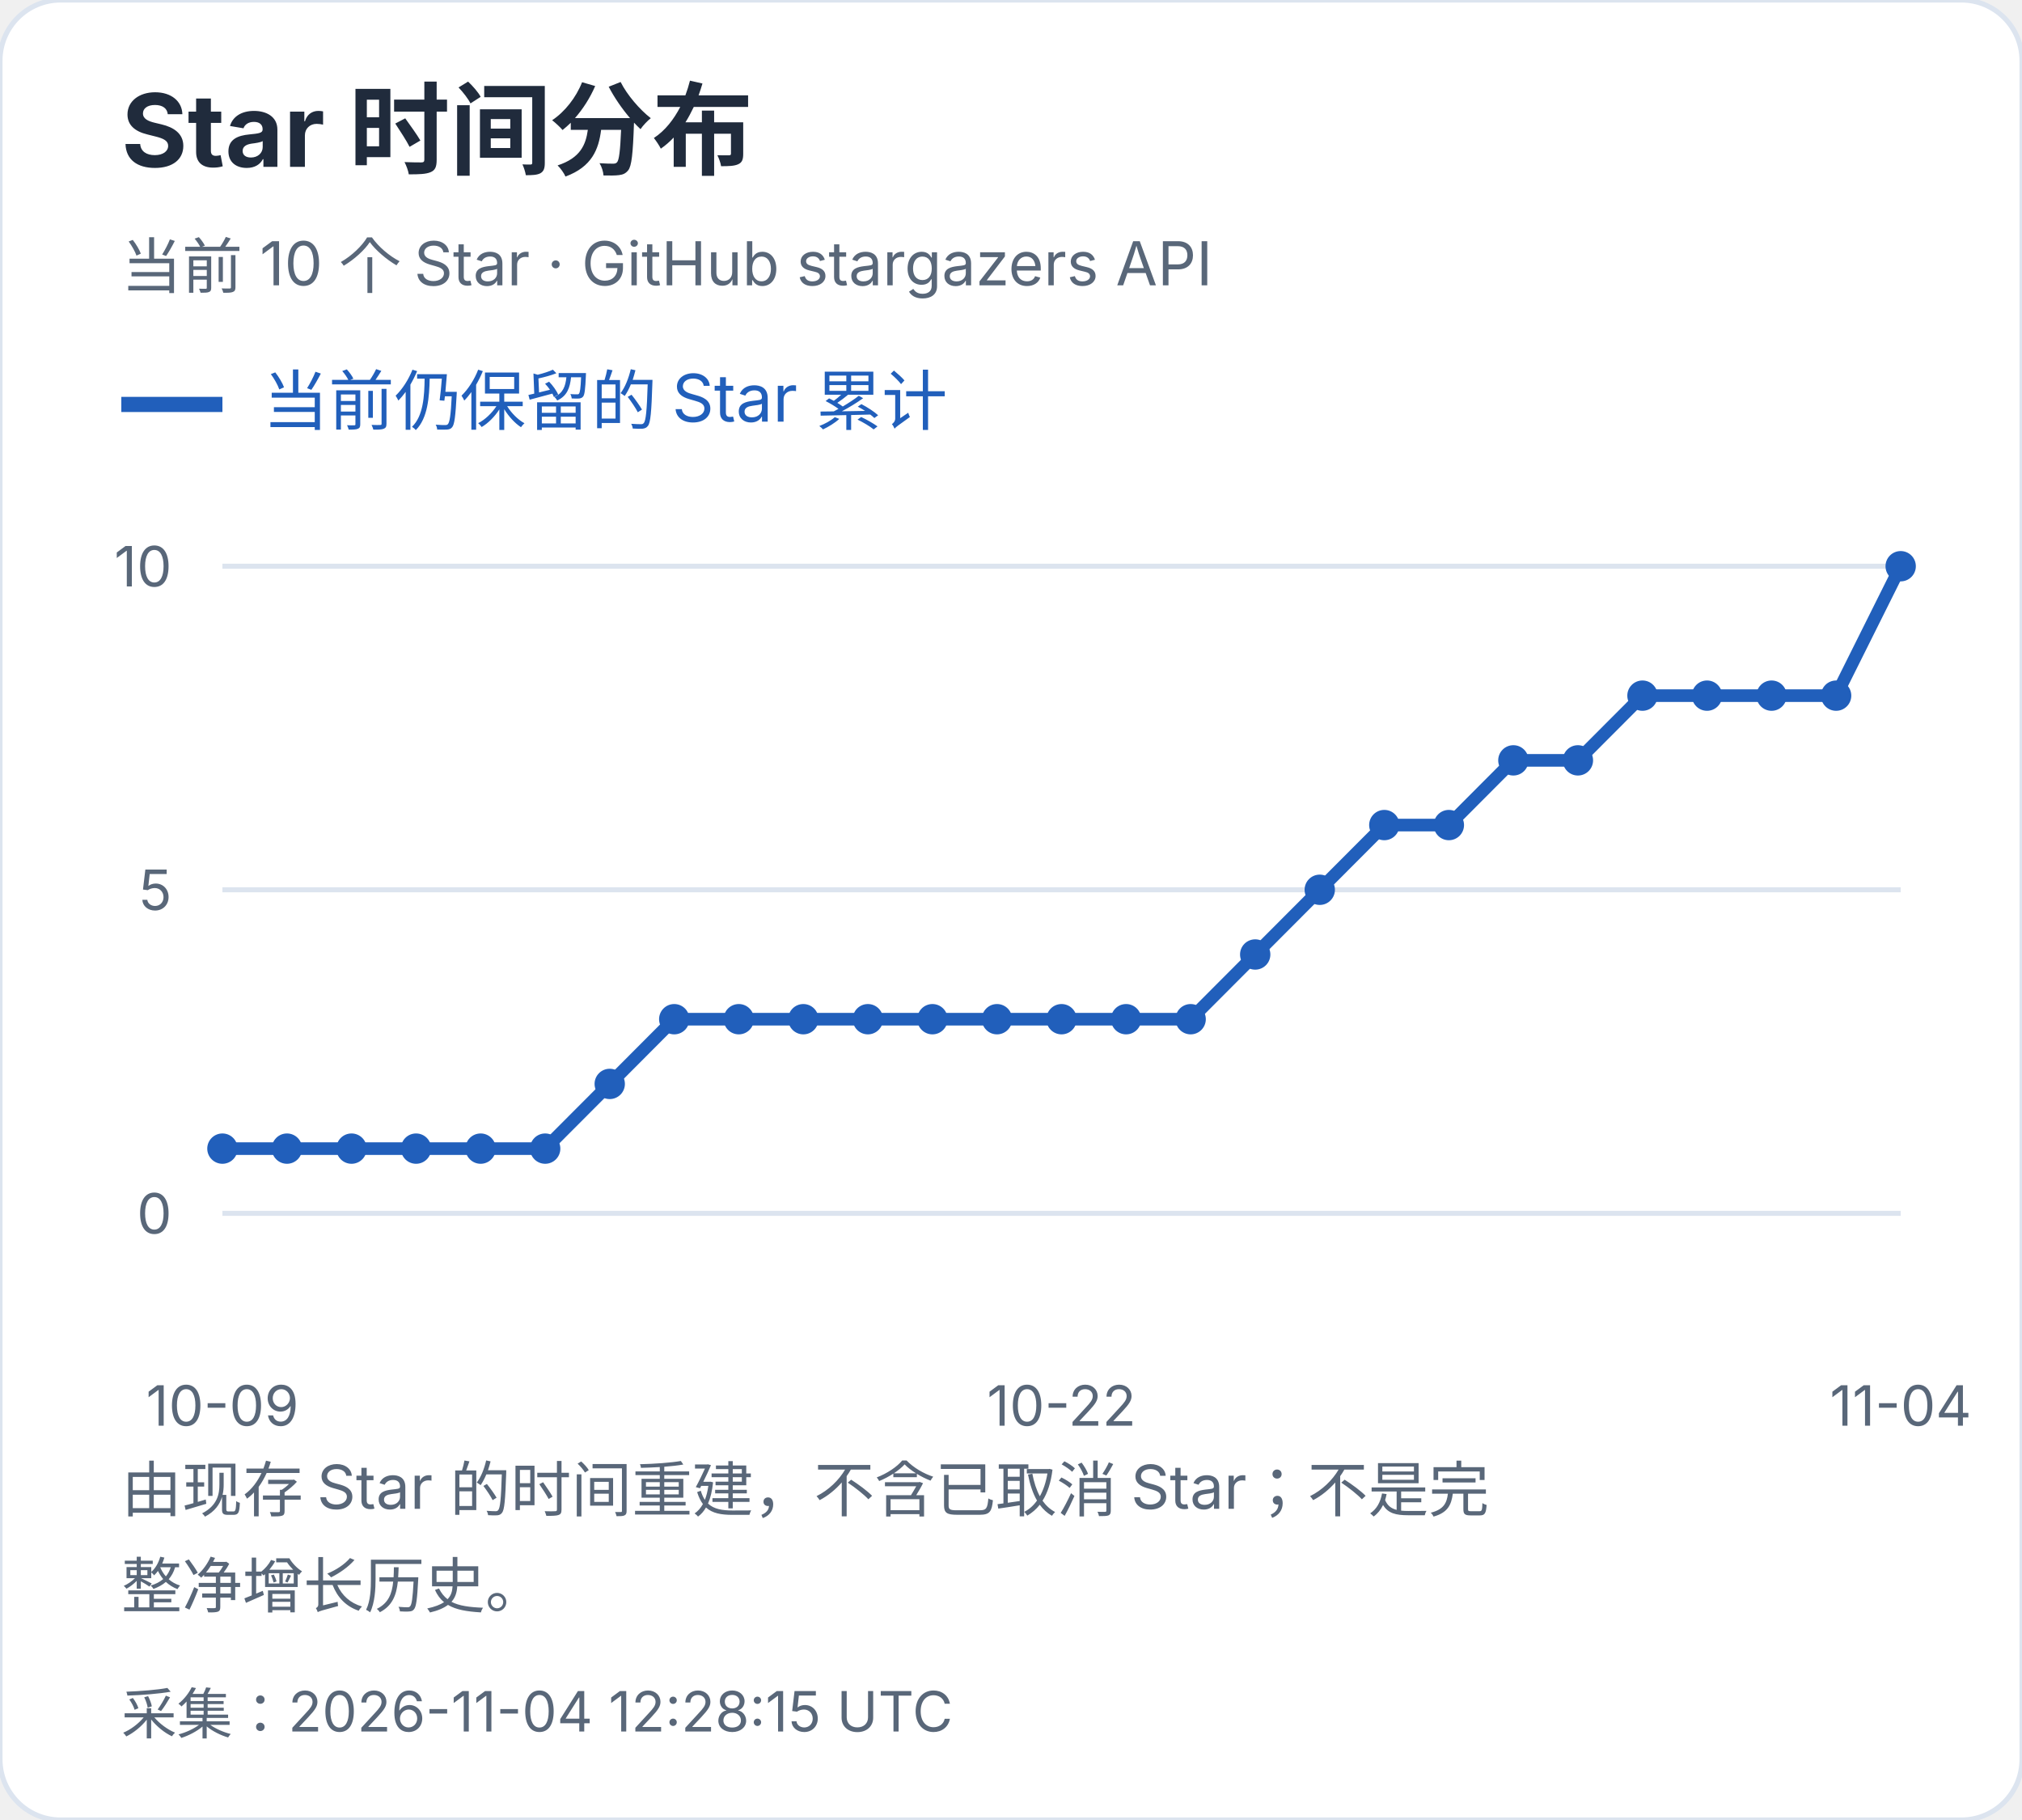
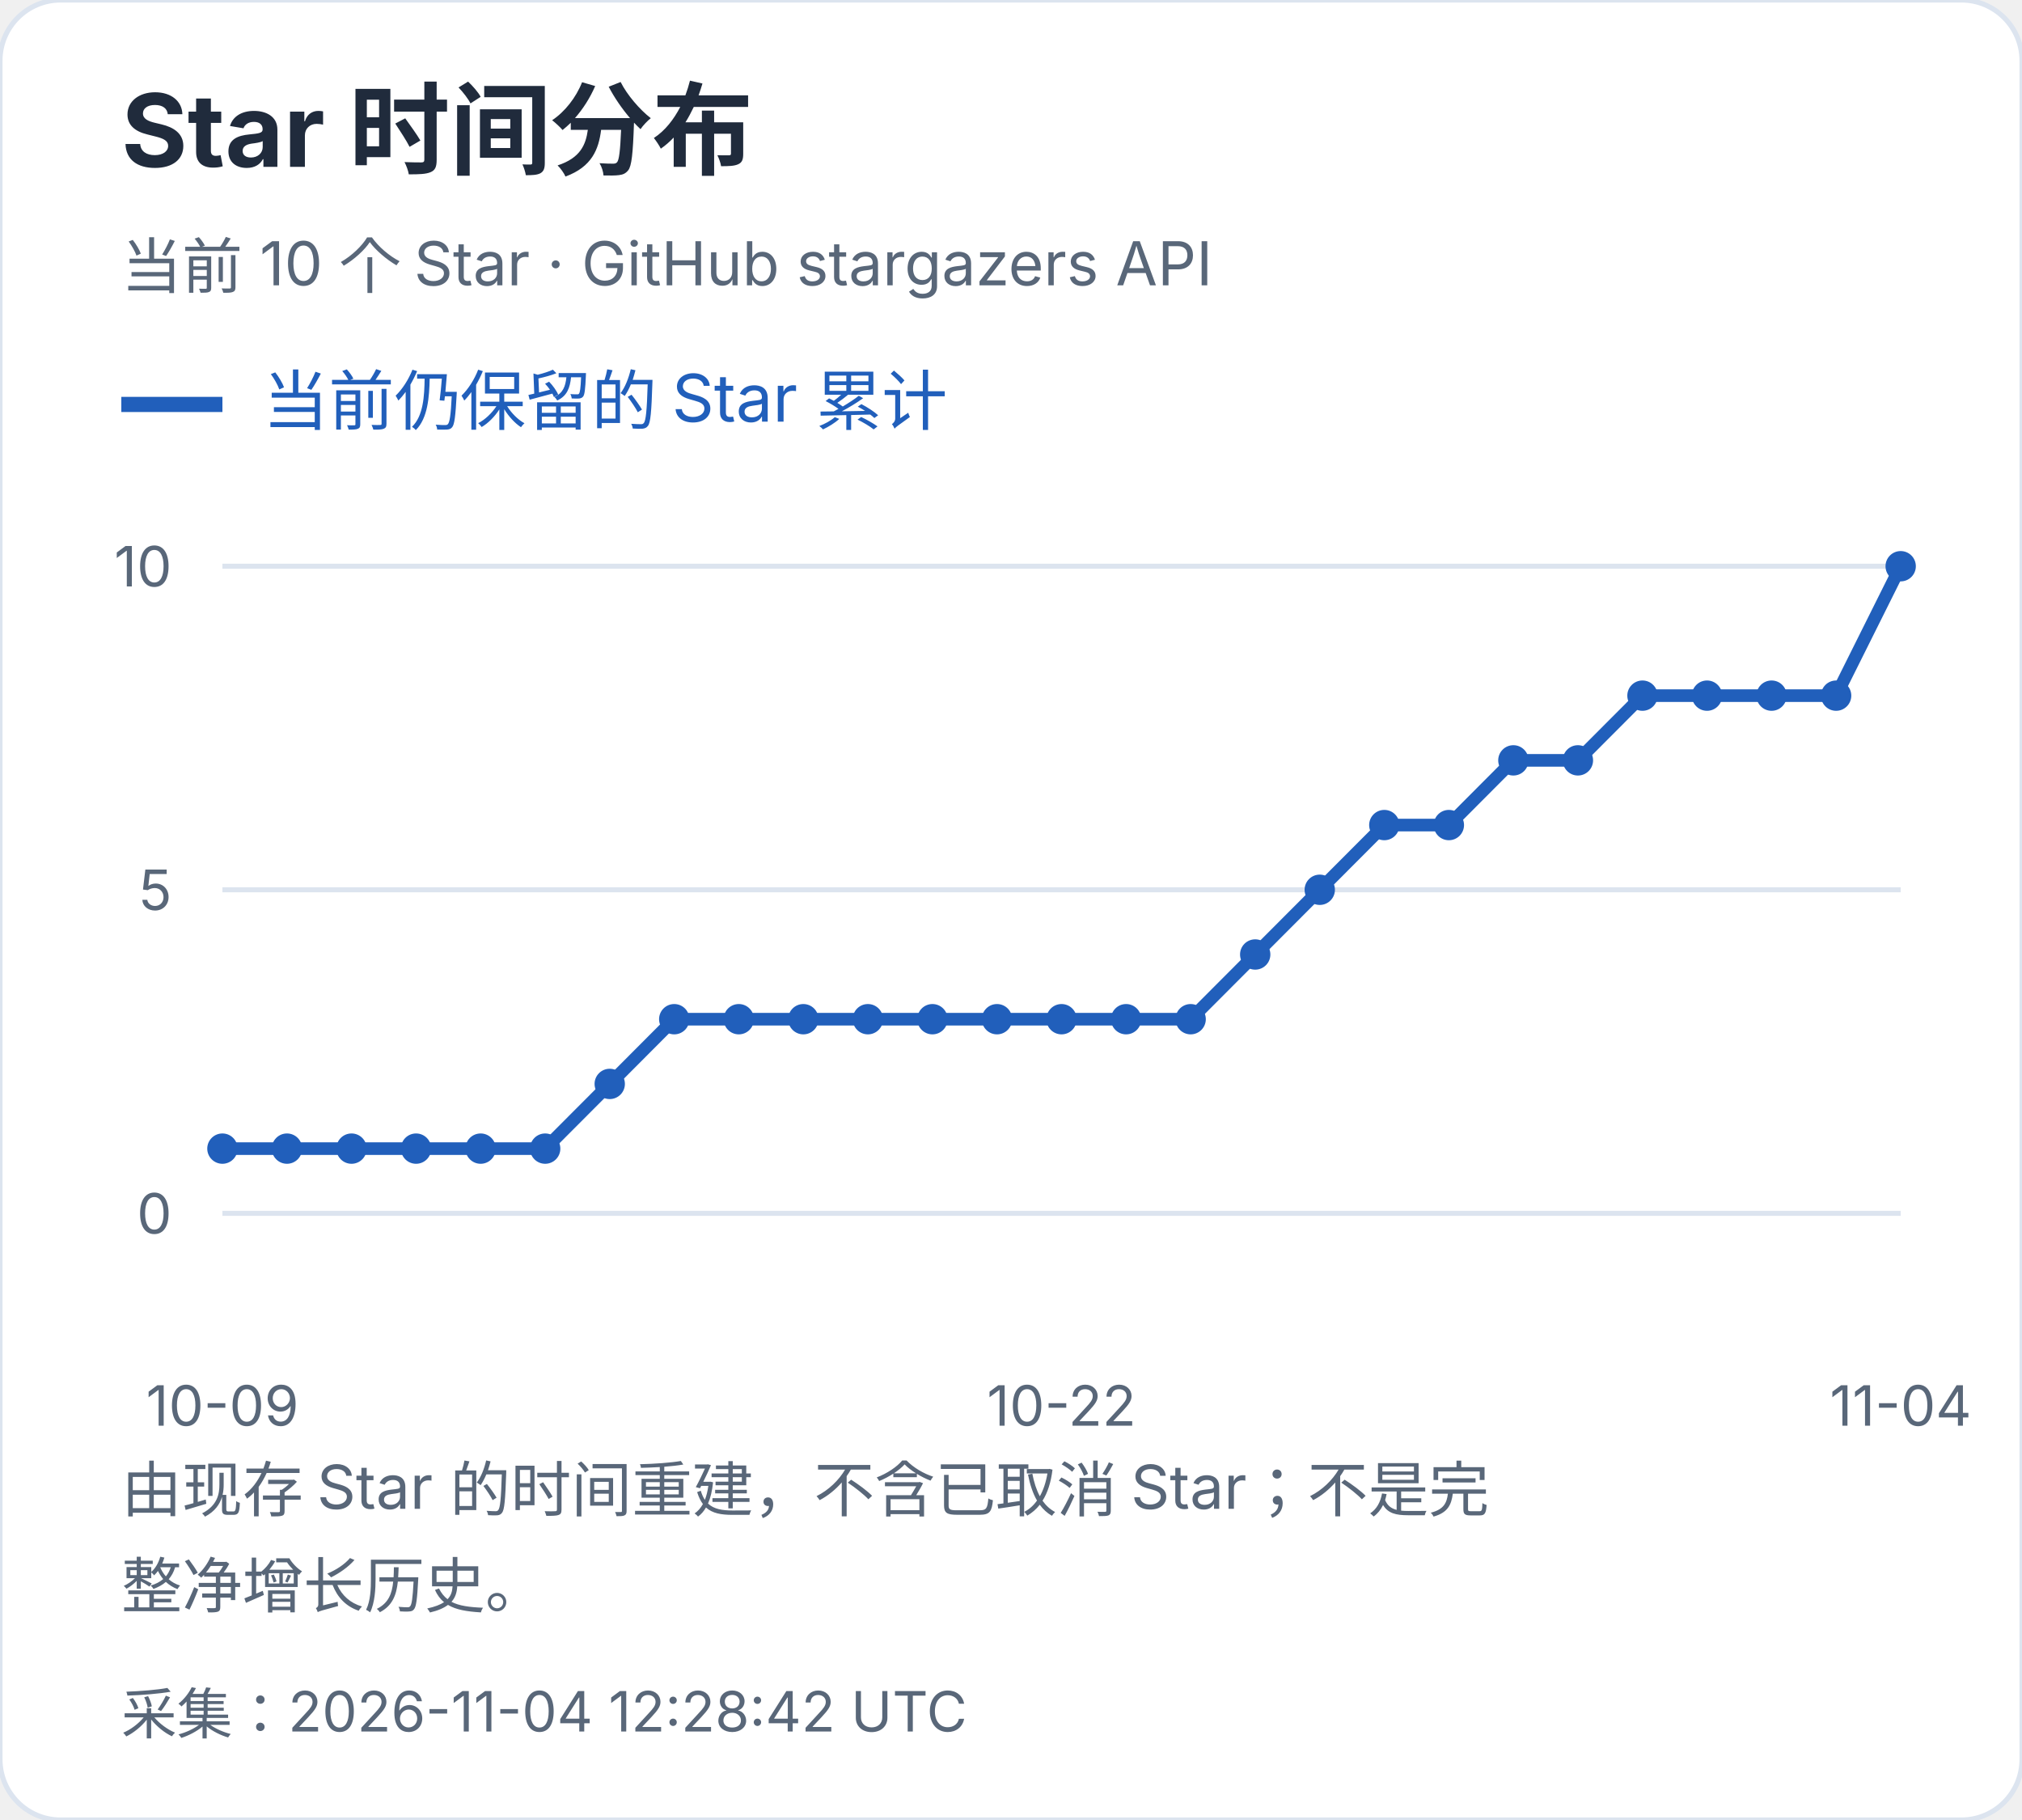
<svg xmlns="http://www.w3.org/2000/svg" width="400" height="360" viewBox="0 0 400 360" role="img" aria-label="Star 时间分布">
  <style>text{font-family:-apple-system,BlinkMacSystemFont,"Segoe UI","PingFang SC","Microsoft YaHei",sans-serif;font-variant-numeric:tabular-nums}</style>
  <rect width="400" height="360" rx="12" fill="white" stroke="#dce4ef" />
  <text x="24" y="33" font-size="20" fill="#202b3c" font-weight="650" text-anchor="start">Star 时间分布</text>
  <text x="24" y="57" font-size="12" fill="#596779" font-weight="400" text-anchor="start">当前 10 个 Star · GitHub stargazers API</text>
  <path d="M24 80h20" stroke="#215fbb" stroke-width="3" />
  <text x="52" y="84" font-size="13" fill="#215fbb" font-weight="400" text-anchor="start">当前仍保留的 Star 累计</text>
  <path d="M44 240.0H376" stroke="#dce4ef" />
  <text x="34" y="244.0" font-size="11" fill="#596779" font-weight="400" text-anchor="end">0</text>
  <path d="M44 176.0H376" stroke="#dce4ef" />
  <text x="34" y="180.0" font-size="11" fill="#596779" font-weight="400" text-anchor="end">5</text>
  <path d="M44 112.0H376" stroke="#dce4ef" />
  <text x="34" y="116.0" font-size="11" fill="#596779" font-weight="400" text-anchor="end">10</text>
  <circle cx="44.00" cy="227.20" r="3" fill="#215fbb" />
  <circle cx="56.77" cy="227.20" r="3" fill="#215fbb" />
  <circle cx="69.54" cy="227.20" r="3" fill="#215fbb" />
  <circle cx="82.31" cy="227.20" r="3" fill="#215fbb" />
  <circle cx="95.08" cy="227.20" r="3" fill="#215fbb" />
  <circle cx="107.85" cy="227.20" r="3" fill="#215fbb" />
  <circle cx="120.62" cy="214.40" r="3" fill="#215fbb" />
  <circle cx="133.38" cy="201.60" r="3" fill="#215fbb" />
  <circle cx="146.15" cy="201.60" r="3" fill="#215fbb" />
  <circle cx="158.92" cy="201.60" r="3" fill="#215fbb" />
  <circle cx="171.69" cy="201.60" r="3" fill="#215fbb" />
  <circle cx="184.46" cy="201.60" r="3" fill="#215fbb" />
  <circle cx="197.23" cy="201.60" r="3" fill="#215fbb" />
  <circle cx="210.00" cy="201.60" r="3" fill="#215fbb" />
  <circle cx="222.77" cy="201.60" r="3" fill="#215fbb" />
  <circle cx="235.54" cy="201.60" r="3" fill="#215fbb" />
  <circle cx="248.31" cy="188.80" r="3" fill="#215fbb" />
  <circle cx="261.08" cy="176.00" r="3" fill="#215fbb" />
  <circle cx="273.85" cy="163.20" r="3" fill="#215fbb" />
  <circle cx="286.62" cy="163.20" r="3" fill="#215fbb" />
  <circle cx="299.38" cy="150.40" r="3" fill="#215fbb" />
  <circle cx="312.15" cy="150.40" r="3" fill="#215fbb" />
  <circle cx="324.92" cy="137.60" r="3" fill="#215fbb" />
  <circle cx="337.69" cy="137.60" r="3" fill="#215fbb" />
  <circle cx="350.46" cy="137.60" r="3" fill="#215fbb" />
  <circle cx="363.23" cy="137.60" r="3" fill="#215fbb" />
  <circle cx="376.00" cy="112.00" r="3" fill="#215fbb" />
  <polyline points="44.00,227.20 56.77,227.20 69.54,227.20 82.31,227.20 95.08,227.20 107.85,227.20 120.62,214.40 133.38,201.60 146.15,201.60 158.92,201.60 171.69,201.60 184.46,201.60 197.23,201.60 210.00,201.60 222.77,201.60 235.54,201.60 248.31,188.80 261.08,176.00 273.85,163.20 286.62,163.20 299.38,150.40 312.15,150.40 324.92,137.60 337.69,137.60 350.46,137.60 363.23,137.60 376.00,112.00" fill="none" stroke="#215fbb" stroke-width="2.5" />
  <text x="44.0" y="282" font-size="11" fill="#596779" font-weight="400" text-anchor="middle">10-09</text>
  <text x="210.0" y="282" font-size="11" fill="#596779" font-weight="400" text-anchor="middle">10-22</text>
  <text x="376.0" y="282" font-size="11" fill="#596779" font-weight="400" text-anchor="middle">11-04</text>
  <text x="24" y="299" font-size="12" fill="#596779" font-weight="400" text-anchor="start">由现存 Star 的时间重建，不含已取消 Star；不是完</text>
  <text x="24" y="318" font-size="12" fill="#596779" font-weight="400" text-anchor="start">整净增长历史。</text>
-   <text x="24" y="343" font-size="11" fill="#596779" font-weight="400" text-anchor="start">采集：2026-11-04 12:28:15 UTC</text>
+   <text x="24" y="343" font-size="11" fill="#596779" font-weight="400" text-anchor="start">采集：2026-11-04 12:28:42 UTC</text>
</svg>
